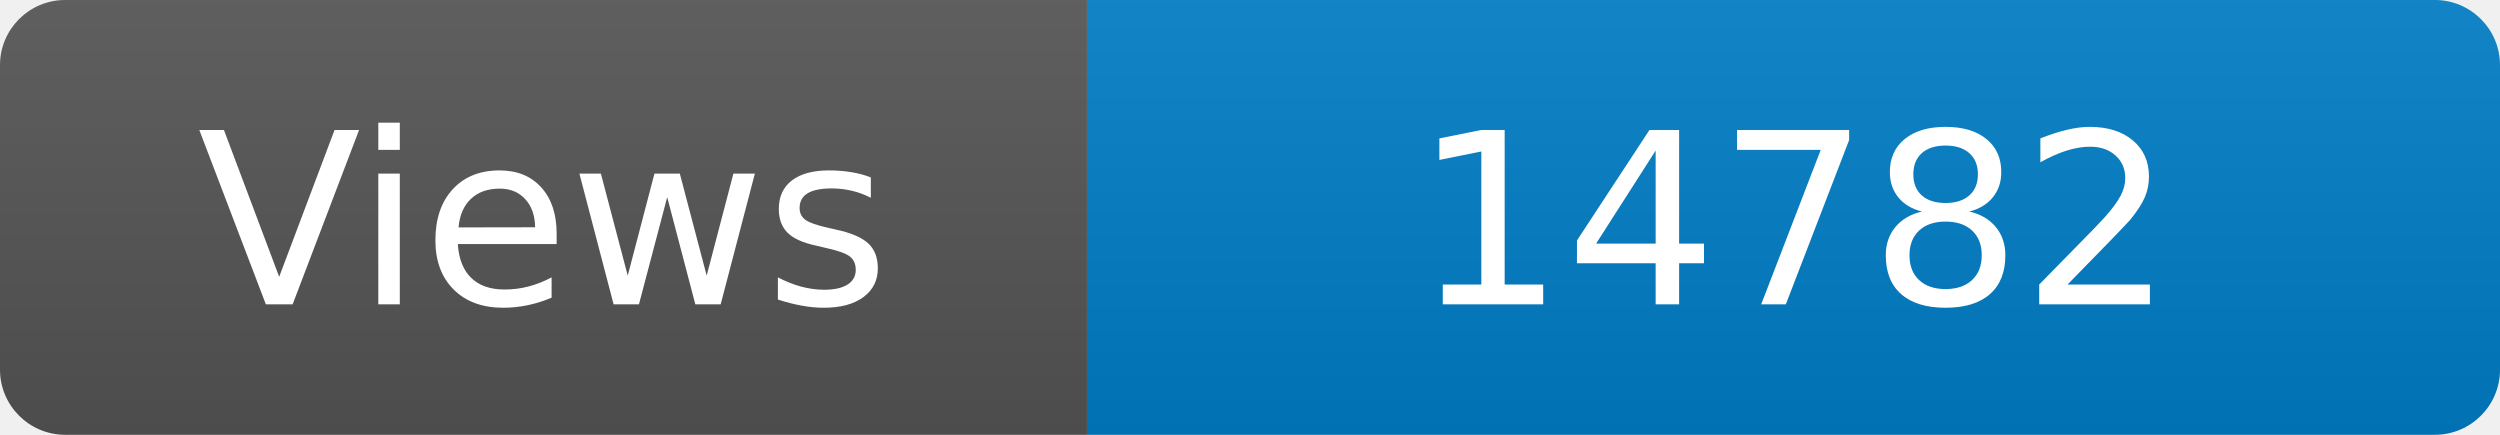
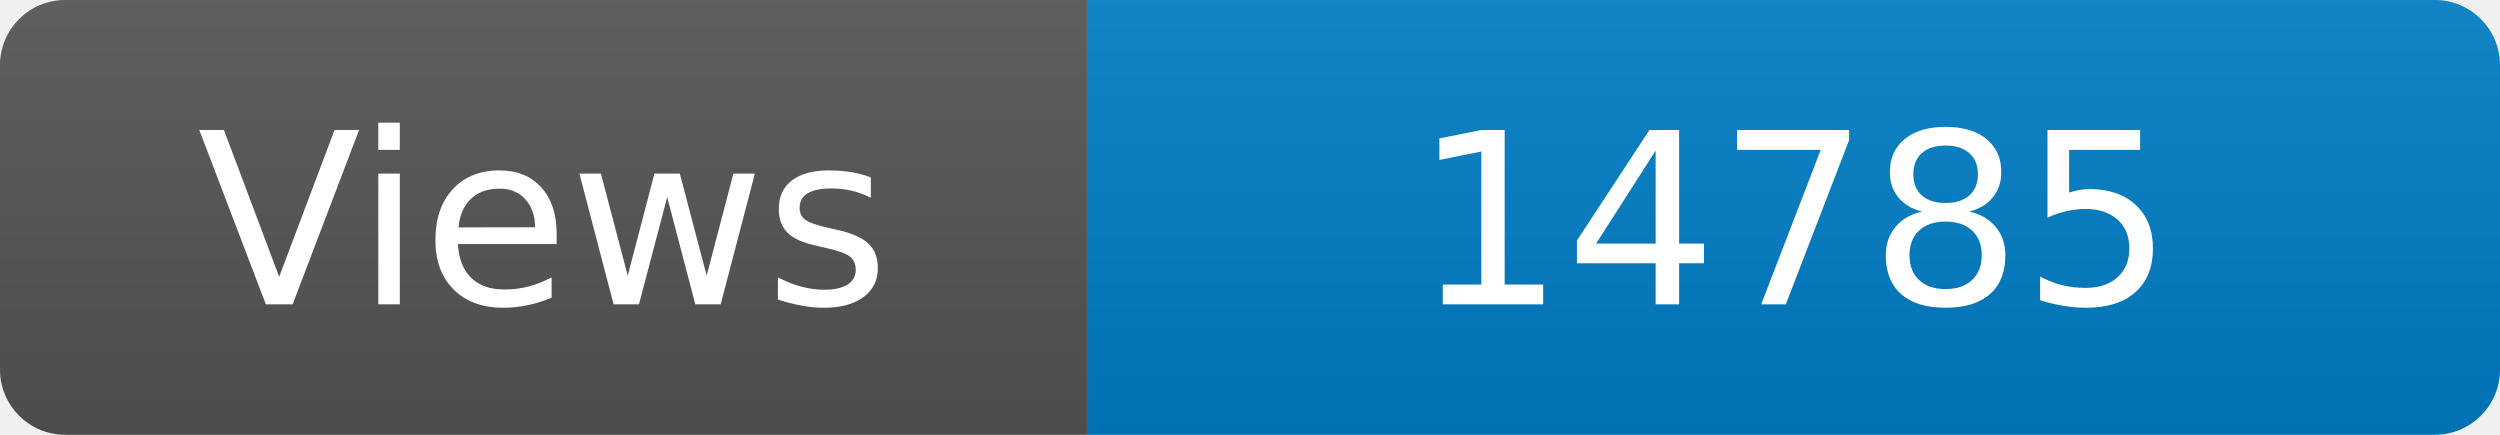
<svg xmlns="http://www.w3.org/2000/svg" width="115" height="20" role="img" aria-label="Maintained?: yes">
  <linearGradient id="s" x2="0" y2="100%">
    <stop offset="0" stop-color="#bbb" stop-opacity=".1" />
    <stop offset="1" stop-opacity=".1" />
  </linearGradient>
  <clipPath id="r">
    <rect width="115" height="20" rx="3" fill="#fff" />
  </clipPath>
  <g clip-path="url(#r)">
    <rect width="50" height="20" fill="#555" />
    <rect x="50" width="160" height="20" fill="#007ec6" />
    <rect width="115" height="20" fill="url(#s)" />
  </g>
  <g fill="#fff" text-anchor="middle" font-family="Verdana,Geneva,DejaVu Sans,sans-serif" font-size="110">
    <text x="250" y="140" transform="scale(.1)" fill="#fff">Views</text>
-     <text x="825" y="140" transform="scale(.1)" fill="#fff">14782</text>
+     <text x="825" y="140" transform="scale(.1)" fill="#fff">14785</text>
  </g>
</svg>
